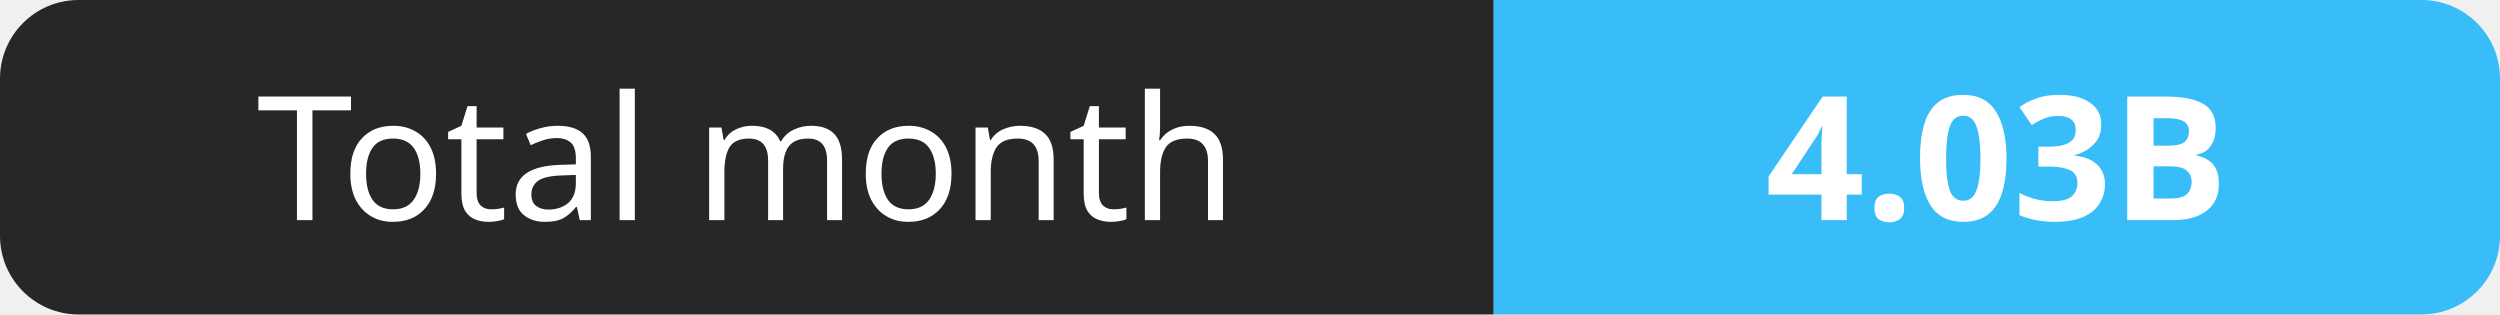
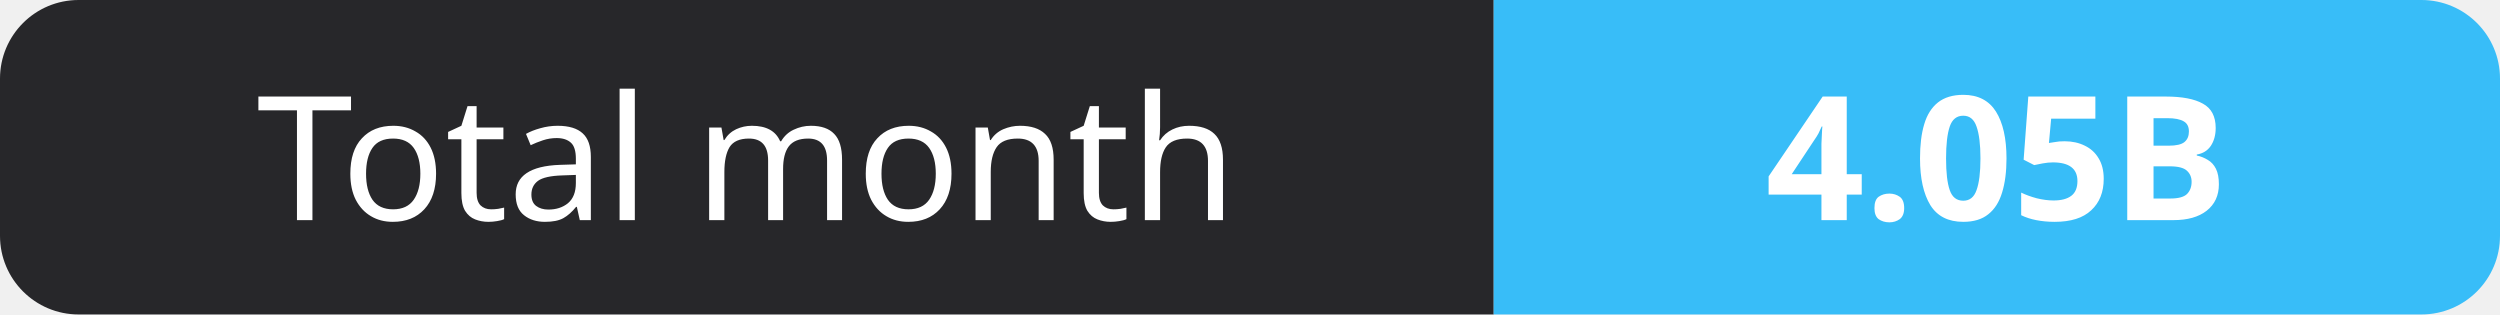
- <svg xmlns="http://www.w3.org/2000/svg" width="159" height="20" role="img" aria-label="Total month: 4.03B">
+ <svg xmlns="http://www.w3.org/2000/svg" width="159" height="20" role="img" aria-label="Total month: 4.05B">
  <clipPath id="r">
    <rect width="159" height="20" rx="5" fill="#fff" />
  </clipPath>
  <g clip-path="url(#r)">
    <rect width="95" height="20" fill="#27272a" />
    <rect x="95" width="64" height="20" fill="#38bdf8" />
  </g>
  <g fill="#fff" text-anchor="middle" font-family="Verdana,Geneva,sans-serif" font-size="11">
    <text x="47.5" y="14">Total month</text>
-     <text x="127.0" y="14" font-weight="700">4.03B</text>
+     <text x="127.0" y="14" font-weight="700">4.05B</text>
  </g>
</svg>
